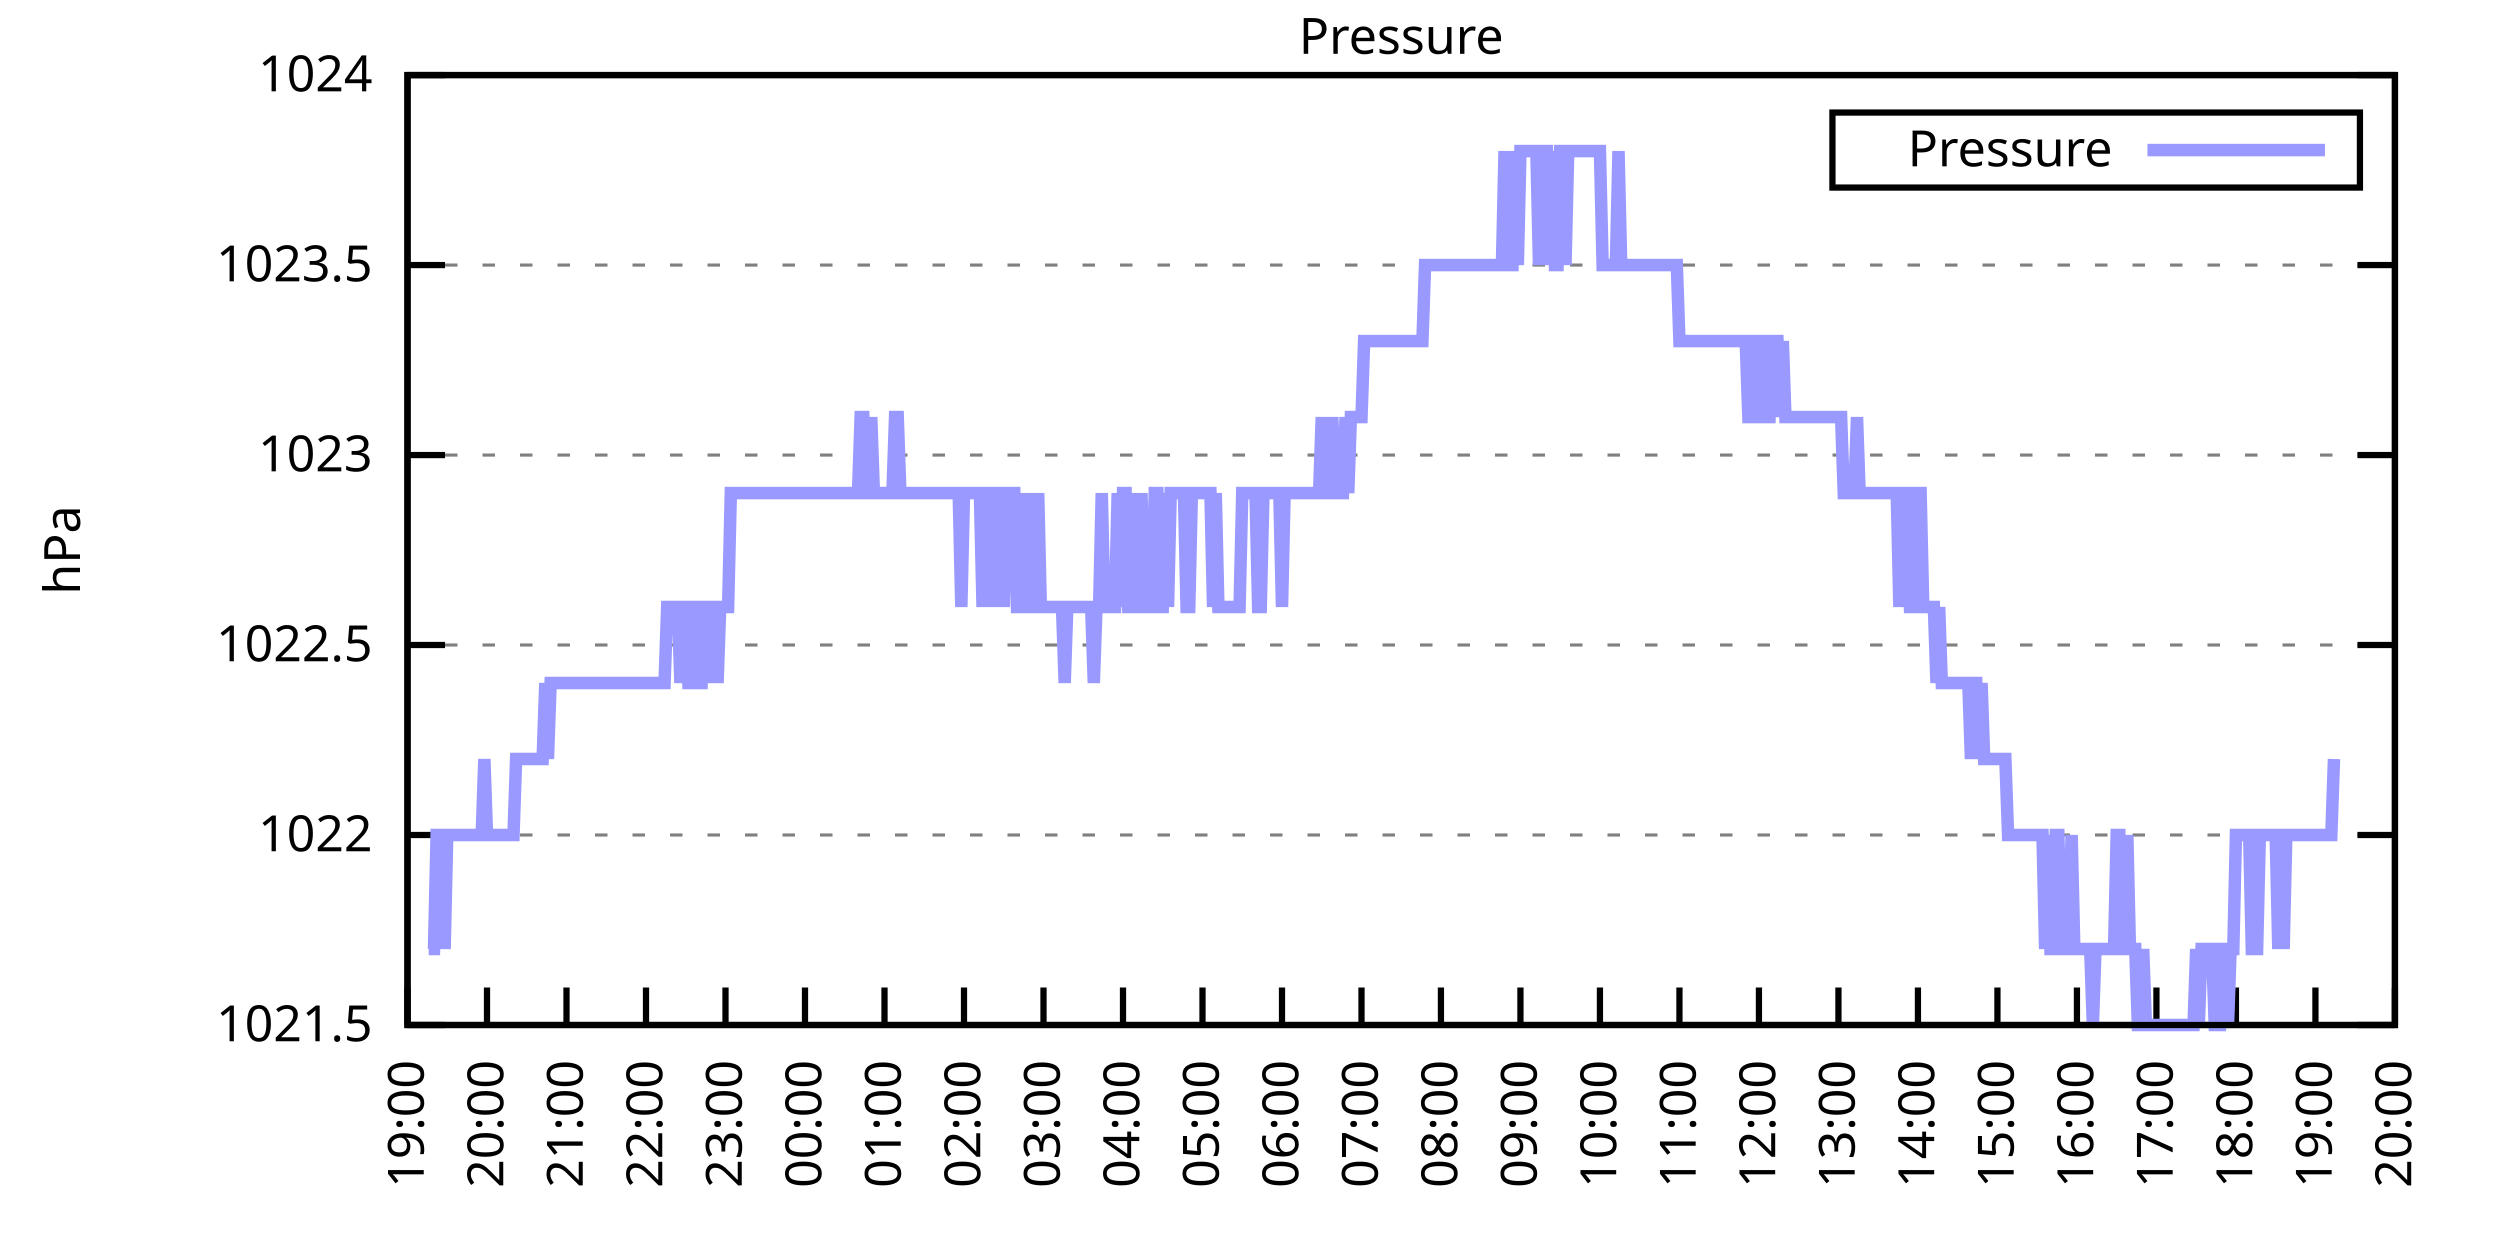
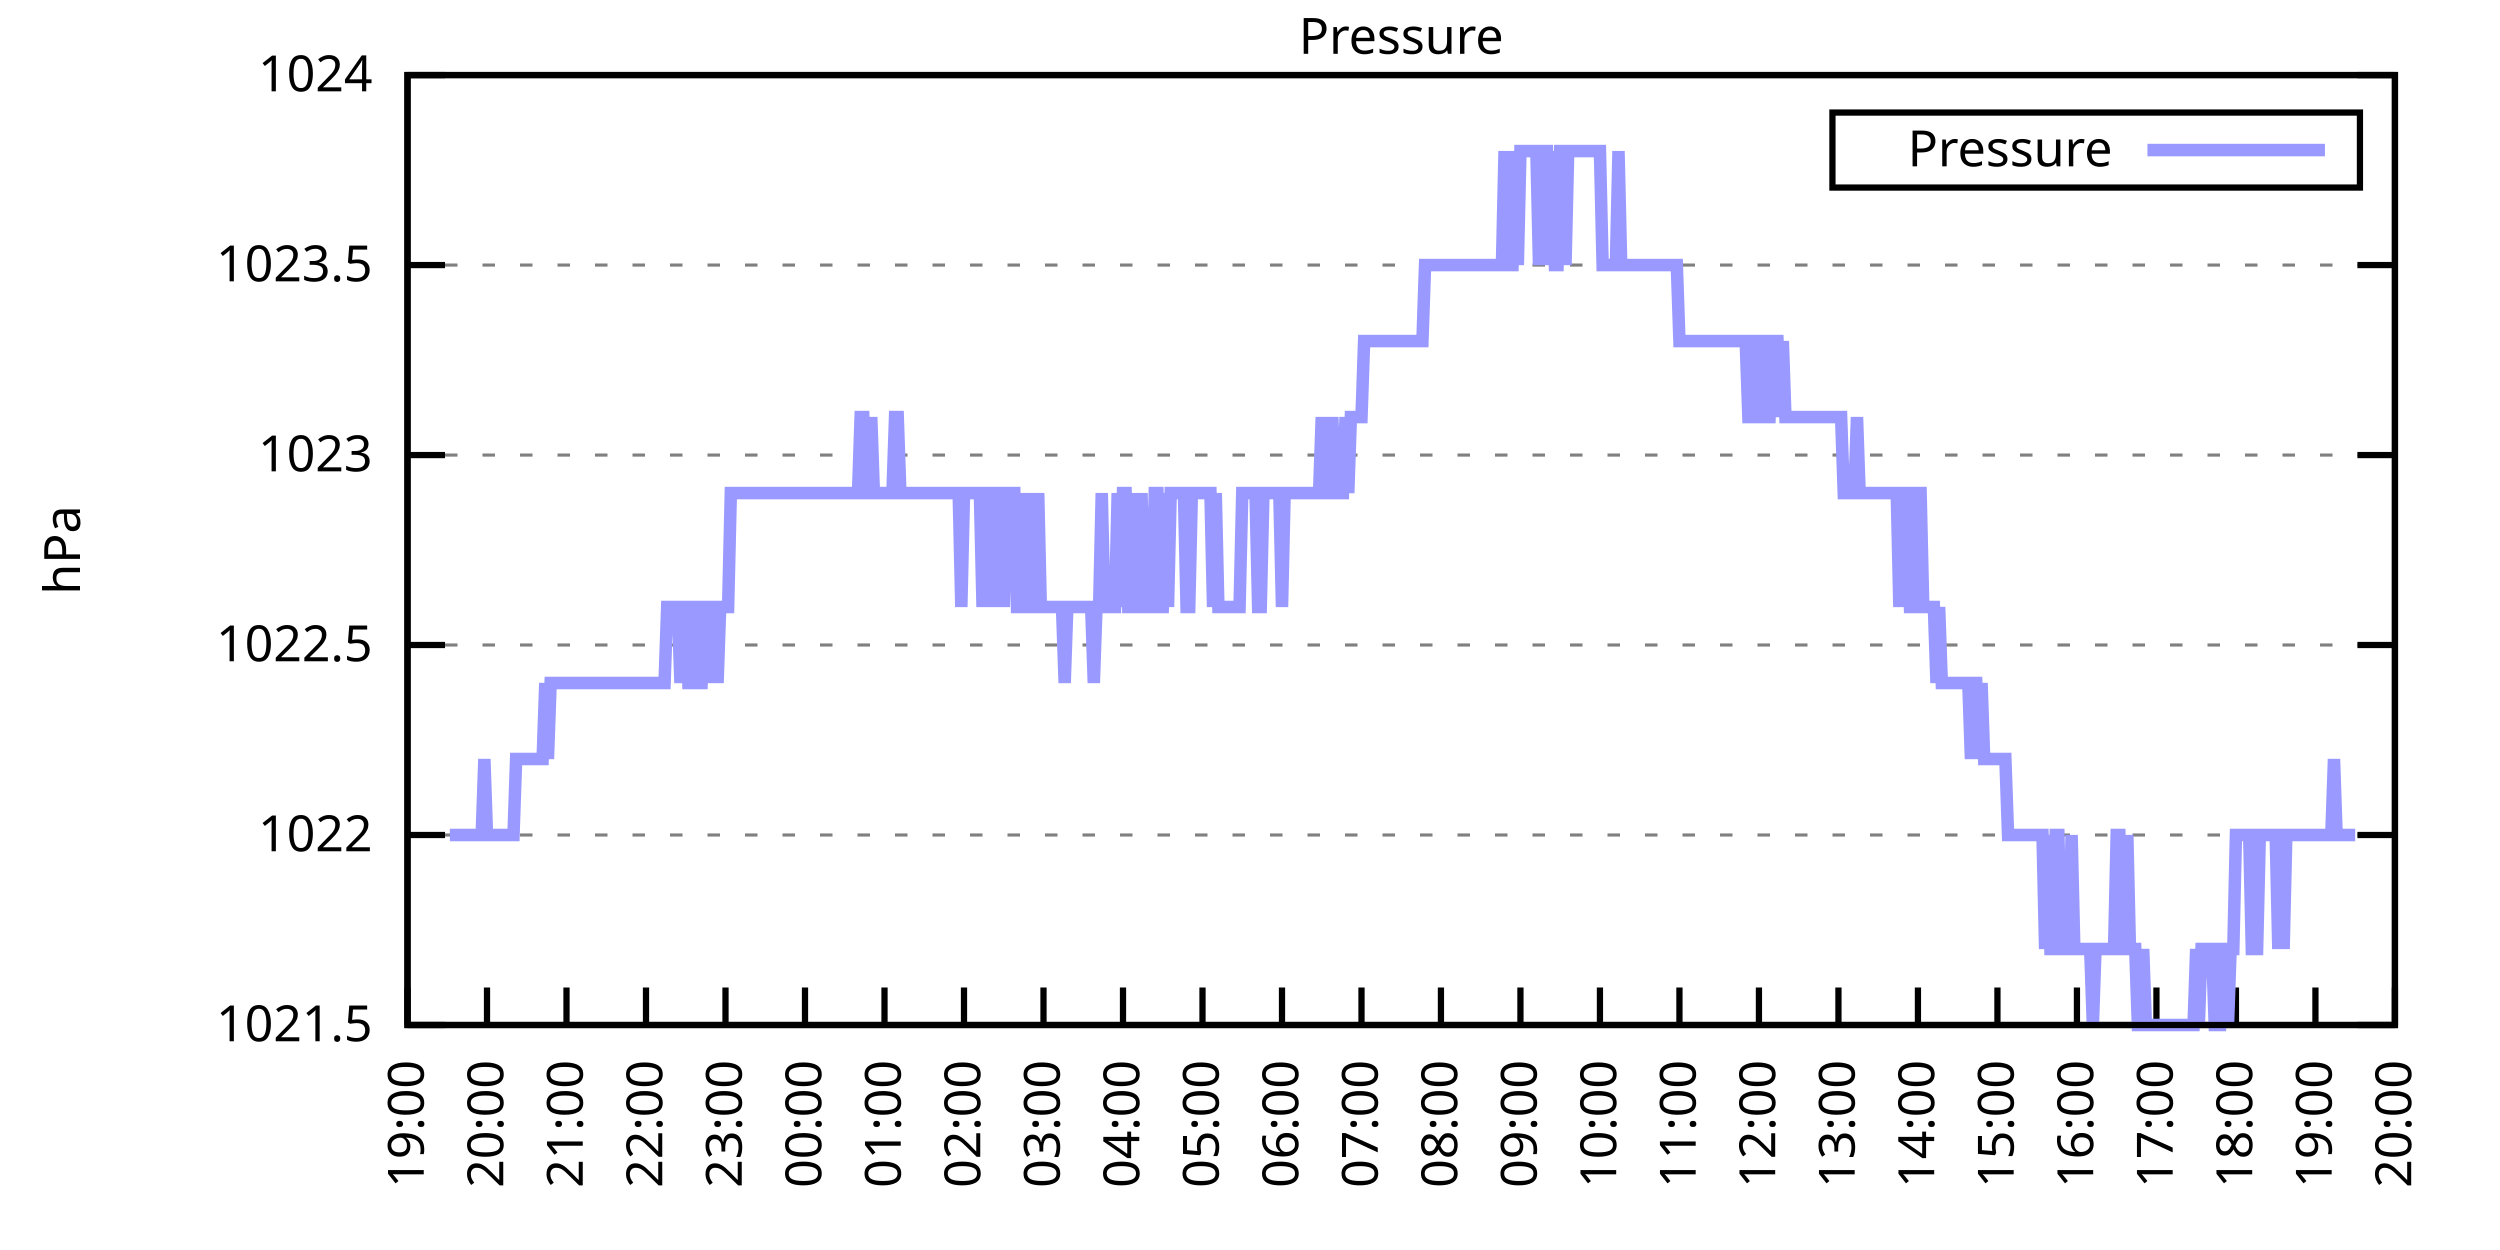
<svg xmlns="http://www.w3.org/2000/svg" xmlns:xlink="http://www.w3.org/1999/xlink" width="400" height="200" viewBox="0 0 400 200">
  <g id="gnuplot_canvas">
    <rect x="0" y="0" width="400" height="200" fill="none" />
    <defs>
      <circle id="gpDot" r="0.5" stroke-width="0.5" stroke="currentColor" />
      <path id="gpPt0" stroke-width="0.333" stroke="currentColor" d="M-1,0 h2 M0,-1 v2" />
      <path id="gpPt1" stroke-width="0.333" stroke="currentColor" d="M-1,-1 L1,1 M1,-1 L-1,1" />
      <path id="gpPt2" stroke-width="0.333" stroke="currentColor" d="M-1,0 L1,0 M0,-1 L0,1 M-1,-1 L1,1 M-1,1 L1,-1" />
      <rect id="gpPt3" stroke-width="0.333" stroke="currentColor" x="-1" y="-1" width="2" height="2" />
      <rect id="gpPt4" stroke-width="0.333" stroke="currentColor" fill="currentColor" x="-1" y="-1" width="2" height="2" />
      <circle id="gpPt5" stroke-width="0.333" stroke="currentColor" cx="0" cy="0" r="1" />
      <use xlink:href="#gpPt5" id="gpPt6" fill="currentColor" stroke="none" />
      <path id="gpPt7" stroke-width="0.333" stroke="currentColor" d="M0,-1.33 L-1.33,0.67 L1.33,0.67 z" />
      <use xlink:href="#gpPt7" id="gpPt8" fill="currentColor" stroke="none" />
      <use xlink:href="#gpPt7" id="gpPt9" stroke="currentColor" transform="rotate(180)" />
      <use xlink:href="#gpPt9" id="gpPt10" fill="currentColor" stroke="none" />
      <use xlink:href="#gpPt3" id="gpPt11" stroke="currentColor" transform="rotate(45)" />
      <use xlink:href="#gpPt11" id="gpPt12" fill="currentColor" stroke="none" />
      <path id="gpPt13" stroke-width="0.333" stroke="currentColor" d="M0,1.330 L1.265,0.411 L0.782,-1.067 L-0.782,-1.076 L-1.265,0.411 z" />
      <use xlink:href="#gpPt13" id="gpPt14" fill="currentColor" stroke="none" />
      <filter id="textbox" filterUnits="objectBoundingBox" x="0" y="0" height="1" width="1">
        <feFlood flood-color="white" flood-opacity="1" result="bgnd" />
        <feComposite in="SourceGraphic" in2="bgnd" operator="atop" />
      </filter>
      <filter id="greybox" filterUnits="objectBoundingBox" x="0" y="0" height="1" width="1">
        <feFlood flood-color="lightgrey" flood-opacity="1" result="grey" />
        <feComposite in="SourceGraphic" in2="grey" operator="atop" />
      </filter>
    </defs>
    <g fill="none" color="white" stroke="currentColor" stroke-width="1.00" stroke-linecap="butt" stroke-linejoin="miter">
</g>
    <g fill="none" color="black" stroke="currentColor" stroke-width="1.00" stroke-linecap="butt" stroke-linejoin="miter">
      <g stroke="none" shape-rendering="crispEdges">
        <polygon fill="rgb(255, 255, 255)" points="65.20,164.00 383.18,164.00 383.18,12.02 65.20,12.02 " />
      </g>
    </g>
    <g fill="none" color="black" stroke="currentColor" stroke-width="1.00" stroke-linecap="butt" stroke-linejoin="miter">
</g>
    <g fill="none" color="black" stroke="black" stroke-width="0.50" stroke-linecap="butt" stroke-linejoin="miter">
</g>
    <g fill="none" color="gray" stroke="currentColor" stroke-width="0.50" stroke-linecap="butt" stroke-linejoin="miter">
      <path stroke="gray" stroke-dasharray="2,4" class="gridline" d="M65.20,164.00 L383.19,164.00  " />
    </g>
    <g fill="none" color="gray" stroke="gray" stroke-width="1.00" stroke-linecap="butt" stroke-linejoin="miter">
</g>
    <g fill="none" color="black" stroke="currentColor" stroke-width="1.00" stroke-linecap="butt" stroke-linejoin="miter">
      <path stroke="black" d="M65.20,164.00 L71.20,164.00 M383.19,164.00 L377.19,164.00  " />
      <g transform="translate(59.60,166.60)" stroke="none" fill="black" font-family="Sans" font-size="8.00" text-anchor="end">
        <text>
          <tspan font-family="Sans"> 1021.5</tspan>
        </text>
      </g>
    </g>
    <g fill="none" color="black" stroke="currentColor" stroke-width="1.00" stroke-linecap="butt" stroke-linejoin="miter">
</g>
    <g fill="none" color="black" stroke="black" stroke-width="0.50" stroke-linecap="butt" stroke-linejoin="miter">
</g>
    <g fill="none" color="gray" stroke="currentColor" stroke-width="0.50" stroke-linecap="butt" stroke-linejoin="miter">
      <path stroke="gray" stroke-dasharray="2,4" class="gridline" d="M65.20,133.60 L383.19,133.60  " />
    </g>
    <g fill="none" color="gray" stroke="gray" stroke-width="1.00" stroke-linecap="butt" stroke-linejoin="miter">
</g>
    <g fill="none" color="black" stroke="currentColor" stroke-width="1.00" stroke-linecap="butt" stroke-linejoin="miter">
      <path stroke="black" d="M65.20,133.60 L71.20,133.60 M383.19,133.60 L377.19,133.60  " />
      <g transform="translate(59.60,136.20)" stroke="none" fill="black" font-family="Sans" font-size="8.00" text-anchor="end">
        <text>
          <tspan font-family="Sans"> 1022</tspan>
        </text>
      </g>
    </g>
    <g fill="none" color="black" stroke="currentColor" stroke-width="1.00" stroke-linecap="butt" stroke-linejoin="miter">
</g>
    <g fill="none" color="black" stroke="black" stroke-width="0.50" stroke-linecap="butt" stroke-linejoin="miter">
</g>
    <g fill="none" color="gray" stroke="currentColor" stroke-width="0.50" stroke-linecap="butt" stroke-linejoin="miter">
      <path stroke="gray" stroke-dasharray="2,4" class="gridline" d="M65.20,103.20 L383.19,103.20  " />
    </g>
    <g fill="none" color="gray" stroke="gray" stroke-width="1.00" stroke-linecap="butt" stroke-linejoin="miter">
</g>
    <g fill="none" color="black" stroke="currentColor" stroke-width="1.00" stroke-linecap="butt" stroke-linejoin="miter">
      <path stroke="black" d="M65.20,103.20 L71.20,103.20 M383.19,103.20 L377.19,103.20  " />
      <g transform="translate(59.60,105.80)" stroke="none" fill="black" font-family="Sans" font-size="8.00" text-anchor="end">
        <text>
          <tspan font-family="Sans"> 1022.5</tspan>
        </text>
      </g>
    </g>
    <g fill="none" color="black" stroke="currentColor" stroke-width="1.00" stroke-linecap="butt" stroke-linejoin="miter">
</g>
    <g fill="none" color="black" stroke="black" stroke-width="0.50" stroke-linecap="butt" stroke-linejoin="miter">
</g>
    <g fill="none" color="gray" stroke="currentColor" stroke-width="0.50" stroke-linecap="butt" stroke-linejoin="miter">
      <path stroke="gray" stroke-dasharray="2,4" class="gridline" d="M65.20,72.81 L383.19,72.81  " />
    </g>
    <g fill="none" color="gray" stroke="gray" stroke-width="1.00" stroke-linecap="butt" stroke-linejoin="miter">
</g>
    <g fill="none" color="black" stroke="currentColor" stroke-width="1.00" stroke-linecap="butt" stroke-linejoin="miter">
      <path stroke="black" d="M65.20,72.81 L71.20,72.81 M383.19,72.81 L377.19,72.81  " />
      <g transform="translate(59.60,75.41)" stroke="none" fill="black" font-family="Sans" font-size="8.00" text-anchor="end">
        <text>
          <tspan font-family="Sans"> 1023</tspan>
        </text>
      </g>
    </g>
    <g fill="none" color="black" stroke="currentColor" stroke-width="1.00" stroke-linecap="butt" stroke-linejoin="miter">
</g>
    <g fill="none" color="black" stroke="black" stroke-width="0.50" stroke-linecap="butt" stroke-linejoin="miter">
</g>
    <g fill="none" color="gray" stroke="currentColor" stroke-width="0.50" stroke-linecap="butt" stroke-linejoin="miter">
      <path stroke="gray" stroke-dasharray="2,4" class="gridline" d="M65.20,42.41 L383.19,42.41  " />
    </g>
    <g fill="none" color="gray" stroke="gray" stroke-width="1.00" stroke-linecap="butt" stroke-linejoin="miter">
</g>
    <g fill="none" color="black" stroke="currentColor" stroke-width="1.00" stroke-linecap="butt" stroke-linejoin="miter">
      <path stroke="black" d="M65.20,42.41 L71.20,42.41 M383.19,42.41 L377.19,42.41  " />
      <g transform="translate(59.60,45.01)" stroke="none" fill="black" font-family="Sans" font-size="8.00" text-anchor="end">
        <text>
          <tspan font-family="Sans"> 1023.5</tspan>
        </text>
      </g>
    </g>
    <g fill="none" color="black" stroke="currentColor" stroke-width="1.00" stroke-linecap="butt" stroke-linejoin="miter">
</g>
    <g fill="none" color="black" stroke="black" stroke-width="0.50" stroke-linecap="butt" stroke-linejoin="miter">
</g>
    <g fill="none" color="gray" stroke="currentColor" stroke-width="0.50" stroke-linecap="butt" stroke-linejoin="miter">
      <path stroke="gray" stroke-dasharray="2,4" class="gridline" d="M65.20,12.01 L383.19,12.01  " />
    </g>
    <g fill="none" color="gray" stroke="gray" stroke-width="1.00" stroke-linecap="butt" stroke-linejoin="miter">
</g>
    <g fill="none" color="black" stroke="currentColor" stroke-width="1.00" stroke-linecap="butt" stroke-linejoin="miter">
      <path stroke="black" d="M65.20,12.01 L71.20,12.01 M383.19,12.01 L377.19,12.01  " />
      <g transform="translate(59.60,14.61)" stroke="none" fill="black" font-family="Sans" font-size="8.00" text-anchor="end">
        <text>
          <tspan font-family="Sans"> 1024</tspan>
        </text>
      </g>
    </g>
    <g fill="none" color="black" stroke="currentColor" stroke-width="1.00" stroke-linecap="butt" stroke-linejoin="miter">
      <path stroke="black" d="M65.20,164.00 L65.20,158.00  " />
      <g transform="translate(67.80,169.60) rotate(270.00)" stroke="none" fill="black" font-family="Sans" font-size="8.00" text-anchor="end">
        <text>
          <tspan font-family="Sans">19:00</tspan>
        </text>
      </g>
    </g>
    <g fill="none" color="black" stroke="currentColor" stroke-width="1.00" stroke-linecap="butt" stroke-linejoin="miter">
      <path stroke="black" d="M77.92,164.00 L77.92,158.00  " />
      <g transform="translate(80.52,169.60) rotate(270.00)" stroke="none" fill="black" font-family="Sans" font-size="8.00" text-anchor="end">
        <text>
          <tspan font-family="Sans">20:00</tspan>
        </text>
      </g>
    </g>
    <g fill="none" color="black" stroke="currentColor" stroke-width="1.00" stroke-linecap="butt" stroke-linejoin="miter">
      <path stroke="black" d="M90.64,164.00 L90.64,158.00  " />
      <g transform="translate(93.24,169.60) rotate(270.00)" stroke="none" fill="black" font-family="Sans" font-size="8.00" text-anchor="end">
        <text>
          <tspan font-family="Sans">21:00</tspan>
        </text>
      </g>
    </g>
    <g fill="none" color="black" stroke="currentColor" stroke-width="1.00" stroke-linecap="butt" stroke-linejoin="miter">
      <path stroke="black" d="M103.36,164.00 L103.36,158.00  " />
      <g transform="translate(105.96,169.60) rotate(270.00)" stroke="none" fill="black" font-family="Sans" font-size="8.00" text-anchor="end">
        <text>
          <tspan font-family="Sans">22:00</tspan>
        </text>
      </g>
    </g>
    <g fill="none" color="black" stroke="currentColor" stroke-width="1.00" stroke-linecap="butt" stroke-linejoin="miter">
      <path stroke="black" d="M116.08,164.00 L116.08,158.00  " />
      <g transform="translate(118.68,169.60) rotate(270.00)" stroke="none" fill="black" font-family="Sans" font-size="8.00" text-anchor="end">
        <text>
          <tspan font-family="Sans">23:00</tspan>
        </text>
      </g>
    </g>
    <g fill="none" color="black" stroke="currentColor" stroke-width="1.00" stroke-linecap="butt" stroke-linejoin="miter">
      <path stroke="black" d="M128.80,164.00 L128.80,158.00  " />
      <g transform="translate(131.40,169.60) rotate(270.00)" stroke="none" fill="black" font-family="Sans" font-size="8.00" text-anchor="end">
        <text>
          <tspan font-family="Sans">00:00</tspan>
        </text>
      </g>
    </g>
    <g fill="none" color="black" stroke="currentColor" stroke-width="1.00" stroke-linecap="butt" stroke-linejoin="miter">
      <path stroke="black" d="M141.52,164.00 L141.52,158.00  " />
      <g transform="translate(144.12,169.60) rotate(270.00)" stroke="none" fill="black" font-family="Sans" font-size="8.00" text-anchor="end">
        <text>
          <tspan font-family="Sans">01:00</tspan>
        </text>
      </g>
    </g>
    <g fill="none" color="black" stroke="currentColor" stroke-width="1.00" stroke-linecap="butt" stroke-linejoin="miter">
      <path stroke="black" d="M154.24,164.00 L154.24,158.00  " />
      <g transform="translate(156.84,169.60) rotate(270.00)" stroke="none" fill="black" font-family="Sans" font-size="8.00" text-anchor="end">
        <text>
          <tspan font-family="Sans">02:00</tspan>
        </text>
      </g>
    </g>
    <g fill="none" color="black" stroke="currentColor" stroke-width="1.00" stroke-linecap="butt" stroke-linejoin="miter">
      <path stroke="black" d="M166.96,164.00 L166.96,158.00  " />
      <g transform="translate(169.56,169.60) rotate(270.00)" stroke="none" fill="black" font-family="Sans" font-size="8.00" text-anchor="end">
        <text>
          <tspan font-family="Sans">03:00</tspan>
        </text>
      </g>
    </g>
    <g fill="none" color="black" stroke="currentColor" stroke-width="1.00" stroke-linecap="butt" stroke-linejoin="miter">
      <path stroke="black" d="M179.68,164.00 L179.68,158.00  " />
      <g transform="translate(182.28,169.60) rotate(270.00)" stroke="none" fill="black" font-family="Sans" font-size="8.00" text-anchor="end">
        <text>
          <tspan font-family="Sans">04:00</tspan>
        </text>
      </g>
    </g>
    <g fill="none" color="black" stroke="currentColor" stroke-width="1.00" stroke-linecap="butt" stroke-linejoin="miter">
      <path stroke="black" d="M192.40,164.00 L192.40,158.00  " />
      <g transform="translate(195.00,169.60) rotate(270.00)" stroke="none" fill="black" font-family="Sans" font-size="8.00" text-anchor="end">
        <text>
          <tspan font-family="Sans">05:00</tspan>
        </text>
      </g>
    </g>
    <g fill="none" color="black" stroke="currentColor" stroke-width="1.00" stroke-linecap="butt" stroke-linejoin="miter">
      <path stroke="black" d="M205.12,164.00 L205.12,158.00  " />
      <g transform="translate(207.72,169.60) rotate(270.00)" stroke="none" fill="black" font-family="Sans" font-size="8.00" text-anchor="end">
        <text>
          <tspan font-family="Sans">06:00</tspan>
        </text>
      </g>
    </g>
    <g fill="none" color="black" stroke="currentColor" stroke-width="1.00" stroke-linecap="butt" stroke-linejoin="miter">
      <path stroke="black" d="M217.84,164.00 L217.84,158.00  " />
      <g transform="translate(220.44,169.60) rotate(270.00)" stroke="none" fill="black" font-family="Sans" font-size="8.00" text-anchor="end">
        <text>
          <tspan font-family="Sans">07:00</tspan>
        </text>
      </g>
    </g>
    <g fill="none" color="black" stroke="currentColor" stroke-width="1.00" stroke-linecap="butt" stroke-linejoin="miter">
      <path stroke="black" d="M230.55,164.00 L230.55,158.00  " />
      <g transform="translate(233.15,169.60) rotate(270.00)" stroke="none" fill="black" font-family="Sans" font-size="8.00" text-anchor="end">
        <text>
          <tspan font-family="Sans">08:00</tspan>
        </text>
      </g>
    </g>
    <g fill="none" color="black" stroke="currentColor" stroke-width="1.00" stroke-linecap="butt" stroke-linejoin="miter">
      <path stroke="black" d="M243.27,164.00 L243.27,158.00  " />
      <g transform="translate(245.87,169.60) rotate(270.00)" stroke="none" fill="black" font-family="Sans" font-size="8.00" text-anchor="end">
        <text>
          <tspan font-family="Sans">09:00</tspan>
        </text>
      </g>
    </g>
    <g fill="none" color="black" stroke="currentColor" stroke-width="1.00" stroke-linecap="butt" stroke-linejoin="miter">
      <path stroke="black" d="M255.99,164.00 L255.99,158.00  " />
      <g transform="translate(258.59,169.60) rotate(270.00)" stroke="none" fill="black" font-family="Sans" font-size="8.00" text-anchor="end">
        <text>
          <tspan font-family="Sans">10:00</tspan>
        </text>
      </g>
    </g>
    <g fill="none" color="black" stroke="currentColor" stroke-width="1.00" stroke-linecap="butt" stroke-linejoin="miter">
      <path stroke="black" d="M268.71,164.00 L268.71,158.00  " />
      <g transform="translate(271.31,169.60) rotate(270.00)" stroke="none" fill="black" font-family="Sans" font-size="8.00" text-anchor="end">
        <text>
          <tspan font-family="Sans">11:00</tspan>
        </text>
      </g>
    </g>
    <g fill="none" color="black" stroke="currentColor" stroke-width="1.00" stroke-linecap="butt" stroke-linejoin="miter">
      <path stroke="black" d="M281.43,164.00 L281.43,158.00  " />
      <g transform="translate(284.03,169.60) rotate(270.00)" stroke="none" fill="black" font-family="Sans" font-size="8.00" text-anchor="end">
        <text>
          <tspan font-family="Sans">12:00</tspan>
        </text>
      </g>
    </g>
    <g fill="none" color="black" stroke="currentColor" stroke-width="1.00" stroke-linecap="butt" stroke-linejoin="miter">
      <path stroke="black" d="M294.15,164.00 L294.15,158.00  " />
      <g transform="translate(296.75,169.60) rotate(270.00)" stroke="none" fill="black" font-family="Sans" font-size="8.00" text-anchor="end">
        <text>
          <tspan font-family="Sans">13:00</tspan>
        </text>
      </g>
    </g>
    <g fill="none" color="black" stroke="currentColor" stroke-width="1.00" stroke-linecap="butt" stroke-linejoin="miter">
      <path stroke="black" d="M306.87,164.00 L306.87,158.00  " />
      <g transform="translate(309.47,169.60) rotate(270.00)" stroke="none" fill="black" font-family="Sans" font-size="8.00" text-anchor="end">
        <text>
          <tspan font-family="Sans">14:00</tspan>
        </text>
      </g>
    </g>
    <g fill="none" color="black" stroke="currentColor" stroke-width="1.00" stroke-linecap="butt" stroke-linejoin="miter">
      <path stroke="black" d="M319.59,164.00 L319.59,158.00  " />
      <g transform="translate(322.19,169.60) rotate(270.00)" stroke="none" fill="black" font-family="Sans" font-size="8.00" text-anchor="end">
        <text>
          <tspan font-family="Sans">15:00</tspan>
        </text>
      </g>
    </g>
    <g fill="none" color="black" stroke="currentColor" stroke-width="1.00" stroke-linecap="butt" stroke-linejoin="miter">
      <path stroke="black" d="M332.31,164.00 L332.31,158.00  " />
      <g transform="translate(334.91,169.60) rotate(270.00)" stroke="none" fill="black" font-family="Sans" font-size="8.00" text-anchor="end">
        <text>
          <tspan font-family="Sans">16:00</tspan>
        </text>
      </g>
    </g>
    <g fill="none" color="black" stroke="currentColor" stroke-width="1.00" stroke-linecap="butt" stroke-linejoin="miter">
      <path stroke="black" d="M345.03,164.00 L345.03,158.00  " />
      <g transform="translate(347.63,169.60) rotate(270.00)" stroke="none" fill="black" font-family="Sans" font-size="8.00" text-anchor="end">
        <text>
          <tspan font-family="Sans">17:00</tspan>
        </text>
      </g>
    </g>
    <g fill="none" color="black" stroke="currentColor" stroke-width="1.00" stroke-linecap="butt" stroke-linejoin="miter">
      <path stroke="black" d="M357.75,164.00 L357.75,158.00  " />
      <g transform="translate(360.35,169.60) rotate(270.00)" stroke="none" fill="black" font-family="Sans" font-size="8.00" text-anchor="end">
        <text>
          <tspan font-family="Sans">18:00</tspan>
        </text>
      </g>
    </g>
    <g fill="none" color="black" stroke="currentColor" stroke-width="1.00" stroke-linecap="butt" stroke-linejoin="miter">
      <path stroke="black" d="M370.47,164.00 L370.47,158.00  " />
      <g transform="translate(373.07,169.60) rotate(270.00)" stroke="none" fill="black" font-family="Sans" font-size="8.00" text-anchor="end">
        <text>
          <tspan font-family="Sans">19:00</tspan>
        </text>
      </g>
    </g>
    <g fill="none" color="black" stroke="currentColor" stroke-width="1.00" stroke-linecap="butt" stroke-linejoin="miter">
      <path stroke="black" d="M383.19,164.00 L383.19,158.00  " />
      <g transform="translate(385.79,169.60) rotate(270.00)" stroke="none" fill="black" font-family="Sans" font-size="8.00" text-anchor="end">
        <text>
          <tspan font-family="Sans">20:00</tspan>
        </text>
      </g>
    </g>
    <g fill="none" color="black" stroke="currentColor" stroke-width="1.00" stroke-linecap="butt" stroke-linejoin="miter">
</g>
    <g fill="none" color="black" stroke="currentColor" stroke-width="1.00" stroke-linecap="butt" stroke-linejoin="miter">
      <path stroke="black" d="M65.20,12.01 L65.20,164.00 L383.19,164.00 L383.19,12.01 L65.20,12.01 Z  " />
    </g>
    <g fill="none" color="black" stroke="currentColor" stroke-width="1.00" stroke-linecap="butt" stroke-linejoin="miter">
</g>
    <g fill="none" color="black" stroke="currentColor" stroke-width="1.00" stroke-linecap="butt" stroke-linejoin="miter">
      <path stroke="black" d="M293.19,30.01 L293.19,18.01 L377.59,18.01 L377.59,30.01 L293.19,30.01 Z  " />
    </g>
    <g id="Pressure_plot_1">
      <g fill="none" color="white" stroke="black" stroke-width="2.00" stroke-linecap="butt" stroke-linejoin="miter">
</g>
      <g fill="none" color="black" stroke="currentColor" stroke-width="2.00" stroke-linecap="butt" stroke-linejoin="miter">
        <g transform="translate(337.99,26.61)" stroke="none" fill="black" font-family="Sans" font-size="8.00" text-anchor="end">
          <text>
            <tspan font-family="Sans">Pressure</tspan>
          </text>
        </g>
      </g>
      <g fill="none" color="black" stroke="currentColor" stroke-width="2.00" stroke-linecap="butt" stroke-linejoin="miter">
-         <path stroke="rgb(153, 153, 255)" d="M343.59,24.01 L371.99,24.01 M68.59,151.84 L69.02,151.84 L69.44,151.84 L69.86,133.60 L70.29,133.60 L70.71,133.60   L71.14,151.84 L71.56,133.60 L71.98,133.60 L72.41,133.60 L72.83,133.60 L73.26,133.60 L73.68,133.60 L74.10,133.60   L74.53,133.60 L74.95,133.60 L75.38,133.60 L75.80,133.60 L76.22,133.60 L76.65,133.60 L77.07,133.60 L77.50,121.44   L77.92,133.60 L78.34,133.60 L78.77,133.60 L79.19,133.60 L79.62,133.60 L80.04,133.60 L80.46,133.60 L80.89,133.60   L81.31,133.60 L81.74,133.60 L82.16,133.60 L82.58,121.44 L83.01,121.44 L83.43,121.44 L83.86,121.44 L84.28,121.44   L84.70,121.44 L85.13,121.44 L85.55,121.44 L85.98,121.44 L86.40,121.44 L86.82,121.44 L87.25,109.28 L87.67,121.44   L88.10,109.28 L88.52,109.28 L88.94,109.28 L89.37,109.28 L89.79,109.28 L90.22,109.28 L90.64,109.28 L91.06,109.28   L91.49,109.28 L91.91,109.28 L92.34,109.28 L92.76,109.28 L93.18,109.28 L93.61,109.28 L94.03,109.28 L94.46,109.28   L94.88,109.28 L95.30,109.28 L95.73,109.28 L96.15,109.28 L96.58,109.28 L97.00,109.28 L97.42,109.28 L97.85,109.28   L98.27,109.28 L98.69,109.28 L99.12,109.28 L99.54,109.28 L99.97,109.28 L100.39,109.28 L100.81,109.28 L101.24,109.28   L101.66,109.28 L102.09,109.28 L102.51,109.28 L102.93,109.28 L103.36,109.28 L103.78,109.28 L104.21,109.28 L104.63,109.28   L105.05,109.28 L105.48,109.28 L105.90,109.28 L106.33,109.28 L106.75,97.12 L107.17,97.12 L107.60,97.12 L108.02,97.12   L108.45,97.12 L108.87,109.28 L109.29,97.12 L109.72,97.12 L110.14,109.28 L110.57,109.28 L110.99,97.12 L111.41,97.12   L111.84,109.28 L112.26,109.28 L112.69,97.12 L113.11,97.12 L113.53,97.12 L113.96,109.28 L114.38,97.12 L114.81,109.28   L115.23,97.12 L115.65,97.12 L116.08,97.12 L116.50,97.12 L116.93,78.89 L117.35,78.89 L117.77,78.89 L118.20,78.89   L118.62,78.89 L119.05,78.89 L119.47,78.89 L119.89,78.89 L120.32,78.89 L120.74,78.89 L121.17,78.89 L121.59,78.89   L122.01,78.89 L122.44,78.89 L122.86,78.89 L123.29,78.89 L123.71,78.89 L124.13,78.89 L124.56,78.89 L124.98,78.89   L125.41,78.89 L125.83,78.89 L126.25,78.89 L126.68,78.89 L127.10,78.89 L127.53,78.89 L127.95,78.89 L128.37,78.89   L128.80,78.89 L129.22,78.89 L129.65,78.89 L130.07,78.89 L130.49,78.89 L130.92,78.89 L131.34,78.89 L131.77,78.89   L132.19,78.89 L132.61,78.89 L133.04,78.89 L133.46,78.89 L133.89,78.89 L134.31,78.89 L134.73,78.89 L135.16,78.89   L135.58,78.89 L136.01,78.89 L136.43,78.89 L136.85,78.89 L137.28,78.89 L137.70,66.73 L138.13,66.73 L138.55,78.89   L138.97,78.89 L139.40,66.73 L139.82,78.89 L140.25,78.89 L140.67,78.89 L141.09,78.89 L141.52,78.89 L141.94,78.89   L142.37,78.89 L142.79,78.89 L143.21,66.73 L143.64,66.73 L144.06,78.89 L144.49,78.89 L144.91,78.89 L145.33,78.89   L145.76,78.89 L146.18,78.89 L146.61,78.89 L147.03,78.89 L147.45,78.89 L147.88,78.89 L148.30,78.89 L148.73,78.89   L149.15,78.89 L149.57,78.89 L150.00,78.89 L150.42,78.89 L150.85,78.89 L151.27,78.89 L151.69,78.89 L152.12,78.89   L152.54,78.89 L152.97,78.89 L153.39,78.89 L153.81,97.12 L154.24,78.89 L154.66,78.89 L155.09,78.89 L155.51,78.89   L155.93,78.89 L156.36,78.89 L156.78,78.89 L157.21,97.12 L157.63,78.89 L158.05,78.89 L158.48,78.89 L158.90,97.12   L159.33,78.89 L159.75,78.89 L160.17,78.89 L160.60,97.12 L161.02,78.89 L161.44,78.89 L161.87,78.89 L162.29,78.89   L162.72,97.12 L163.14,97.12 L163.56,78.89 L163.99,97.12 L164.41,97.12 L164.84,97.12 L165.26,78.89 L165.68,97.12   L166.11,78.89 L166.53,97.12 L166.96,97.12 L167.38,97.12 L167.80,97.12 L168.23,97.12 L168.65,97.12 L169.08,97.12   L169.50,97.12 L169.92,97.12 L170.35,109.28 L170.77,97.12 L171.20,97.12 L171.62,97.12 L172.04,97.12 L172.47,97.12   L172.89,97.12 L173.32,97.12 L173.74,97.12 L174.16,97.12 L174.59,97.12 L175.01,109.28 L175.44,97.12 L175.86,97.12   L176.28,78.89 L176.71,97.12 L177.13,97.12 L177.56,97.12 L177.98,97.12 L178.40,97.12 L178.83,78.89 L179.25,97.12   L179.68,78.89 L180.10,78.89 L180.52,97.12 L180.95,97.12 L181.37,78.89 L181.80,97.12 L182.22,97.12 L182.64,78.89   L183.07,97.12 L183.49,97.12 L183.92,97.12 L184.34,97.12 L184.76,78.89 L185.19,78.89 L185.61,97.12 L186.04,97.12   L186.46,78.89 L186.88,97.12 L187.31,78.89 L187.73,78.89 L188.16,78.89 L188.58,78.89 L189.00,78.89 L189.43,78.89   L189.85,97.12 L190.28,97.12 L190.70,78.89 L191.12,78.89 L191.55,78.89 L191.97,78.89 L192.40,78.89 L192.82,78.89   L193.24,78.89 L193.67,78.89 L194.09,97.12 L194.52,78.89 L194.94,97.12 L195.36,97.12 L195.79,97.12 L196.21,97.12   L196.64,97.12 L197.06,97.12 L197.48,97.12 L197.91,97.12 L198.33,97.12 L198.76,78.89 L199.18,78.89 L199.60,78.89   L200.03,78.89 L200.45,78.89 L200.88,78.89 L201.30,97.12 L201.72,97.12 L202.15,78.89 L202.57,78.89 L203.00,78.89   L203.42,78.89 L203.84,78.89 L204.27,78.89 L204.69,78.89 L205.12,97.12 L205.54,78.89 L205.96,78.89 L206.39,78.89   L206.81,78.89 L207.24,78.89 L207.66,78.89 L208.08,78.89 L208.51,78.89 L208.93,78.89 L209.36,78.89 L209.78,78.89   L210.20,78.89 L210.63,78.89 L211.05,78.89 L211.48,66.73 L211.90,78.89 L212.32,78.89 L212.75,78.89 L213.17,66.73   L213.60,78.89 L214.02,78.89 L214.44,78.89 L214.87,78.89 L215.29,66.73 L215.72,78.89 L216.14,66.73 L216.56,66.73   L216.99,66.73 L217.41,66.73 L217.84,66.73 L218.26,54.57 L218.68,54.57 L219.11,54.57 L219.53,54.57 L219.96,54.57   L220.38,54.57 L220.80,54.57 L221.23,54.57 L221.65,54.57 L222.08,54.57 L222.50,54.57 L222.92,54.57 L223.35,54.57   L223.77,54.57 L224.20,54.57 L224.62,54.57 L225.04,54.57 L225.47,54.57 L225.89,54.57 L226.31,54.57 L226.74,54.57   L227.16,54.57 L227.59,54.57 L228.01,42.41 L228.43,42.41 L228.86,42.41 L229.28,42.41 L229.71,42.41 L230.13,42.41   L230.55,42.41 L230.98,42.41 L231.40,42.41 L231.83,42.41 L232.25,42.41 L232.67,42.41 L233.10,42.41 L233.52,42.41   L233.95,42.41 L234.37,42.41 L234.79,42.41 L235.22,42.41 L235.64,42.41 L236.07,42.41 L236.49,42.41 L236.91,42.41   L237.34,42.41 L237.76,42.41 L238.19,42.41 L238.61,42.41 L239.03,42.41 L239.46,42.41 L239.88,42.41 L240.31,42.41   L240.73,24.17 L241.15,42.41 L241.58,42.41 L242.00,42.41 L242.43,24.17 L242.85,42.41 L243.27,24.17 L243.70,24.17   L244.12,24.17 L244.55,24.17 L244.97,24.17 L245.39,24.17 L245.82,24.17 L246.24,42.41 L246.67,24.17 L247.09,24.17   L247.51,24.17 L247.94,42.41 L248.36,24.17 L248.79,42.41 L249.21,42.41 L249.63,24.17 L250.06,24.17 L250.48,42.41   L250.91,24.17 L251.33,24.17 L251.75,24.17 L252.18,24.17 L252.60,24.17 L253.03,24.17 L253.45,24.17 L253.87,24.17   L254.30,24.17 L254.72,24.17 L255.15,24.17 L255.57,24.17 L255.99,24.17 L256.42,42.41 L256.84,42.41 L257.27,42.41   L257.69,42.41 L258.11,42.41 L258.54,42.41 L258.96,24.17 L259.39,42.41 L259.81,42.41 L260.23,42.41 L260.66,42.41   L261.08,42.41 L261.51,42.41 L261.93,42.41 L262.35,42.41 L262.78,42.41 L263.20,42.41 L263.63,42.41 L264.05,42.41   L264.47,42.41 L264.90,42.41 L265.32,42.41 L265.75,42.41 L266.17,42.41 L266.59,42.41 L267.02,42.41 L267.44,42.41   L267.87,42.41 L268.29,42.41 L268.71,54.57 L269.14,54.57 L269.56,54.57 L269.99,54.57 L270.41,54.57 L270.83,54.57   L271.26,54.57 L271.68,54.57 L272.11,54.57 L272.53,54.57 L272.95,54.57 L273.38,54.57 L273.80,54.57 L274.23,54.57   L274.65,54.57 L275.07,54.57 L275.50,54.57 L275.92,54.57 L276.35,54.57 L276.77,54.57 L277.19,54.57 L277.62,54.57   L278.04,54.57 L278.47,54.57 L278.89,54.57 L279.31,54.57 L279.74,66.73 L280.16,66.73 L280.59,66.73 L281.01,54.57   L281.43,54.57 L281.86,54.57 L282.28,66.73 L282.71,66.73 L283.13,66.73 L283.55,54.57 L283.98,54.57 L284.40,54.57   L284.83,66.73 L285.25,54.57 L285.67,66.73 L286.10,66.73 L286.52,66.73 L286.95,66.73 L287.37,66.73 L287.79,66.73   L288.22,66.73 L288.64,66.73 L289.06,66.73 L289.49,66.73 L289.91,66.73 L290.34,66.73 L290.76,66.73 L291.18,66.73   L291.61,66.73 L292.03,66.73 L292.46,66.73 L292.88,66.73 L293.30,66.73 L293.73,66.73 L294.15,66.73 L294.58,66.73   L295.00,78.89 L295.42,78.89 L295.85,78.89 L296.27,78.89 L296.70,78.89 L297.12,66.73 L297.54,78.89 L297.97,78.89   L298.39,78.89 L298.82,78.89 L299.24,78.89 L299.66,78.89 L300.09,78.89 L300.51,78.89 L300.94,78.89 L301.36,78.89   L301.78,78.89 L302.21,78.89 L302.63,78.89 L303.06,78.89 L303.48,78.89 L303.90,97.12 L304.33,78.89 L304.75,78.89   L305.18,78.89 L305.60,97.12 L306.02,97.12 L306.45,78.89 L306.87,78.89 L307.30,78.89 L307.72,97.12 L308.14,97.12   L308.57,97.12 L308.99,97.12 L309.42,97.12 L309.84,109.28 L310.26,97.12 L310.69,109.28 L311.11,109.28 L311.54,109.28   L311.96,109.28 L312.38,109.28 L312.81,109.28 L313.23,109.28 L313.66,109.28 L314.08,109.28 L314.50,109.28 L314.93,109.28   L315.35,121.44 L315.78,109.28 L316.20,109.28 L316.62,121.44 L317.05,109.28 L317.47,121.44 L317.90,121.44 L318.32,121.44   L318.74,121.44 L319.17,121.44 L319.59,121.44 L320.02,121.44 L320.44,121.44 L320.86,121.44 L321.29,133.60 L321.71,133.60   L322.14,133.60 L322.56,133.60 L322.98,133.60 L323.41,133.60 L323.83,133.60 L324.26,133.60 L324.68,133.60 L325.10,133.60   L325.53,133.60 L325.95,133.60 L326.38,133.60 L326.80,133.60 L327.22,151.84 L327.65,133.60 L328.07,151.84 L328.50,151.84   L328.92,133.60 L329.34,133.60 L329.77,151.84 L330.19,151.84 L330.62,151.84 L331.04,151.84 L331.46,133.60 L331.89,151.84   L332.31,151.84 L332.74,151.84 L333.16,151.84 L333.58,151.84 L334.01,151.84 L334.43,151.84 L334.86,164.00 L335.28,151.84   L335.70,151.84 L336.13,151.84 L336.55,151.84 L336.98,151.84 L337.40,151.84 L337.82,151.84 L338.25,151.84 L338.67,133.60   L339.10,133.60 L339.52,151.84 L339.94,151.84 L340.37,133.60 L340.79,151.84 L341.22,151.84 L341.64,151.84 L342.06,164.00   L342.49,164.00 L342.91,151.84 L343.34,164.00 L343.76,164.00 L344.18,164.00 L344.61,164.00 L345.03,164.00 L345.46,164.00   L345.88,164.00 L346.30,164.00 L346.73,164.00 L347.15,164.00 L347.58,164.00 L348.00,164.00 L348.42,164.00 L348.85,164.00   L349.27,164.00 L349.70,164.00 L350.12,164.00 L350.54,164.00 L350.97,164.00 L351.39,151.84 L351.81,164.00 L352.24,151.84   L352.66,151.84 L353.09,151.84 L353.51,151.84 L353.93,151.84 L354.36,164.00 L354.78,164.00 L355.21,164.00 L355.63,151.84   L356.05,151.84 L356.48,164.00 L356.90,151.84 L357.33,151.84 L357.75,133.60 L358.17,133.60 L358.60,133.60 L359.02,133.60   L359.45,133.60 L359.87,133.60 L360.29,151.84 L360.72,151.84 L361.14,151.84 L361.57,133.60 L361.99,133.60 L362.41,133.60   L362.84,133.60 L363.26,133.60 L363.69,133.60 L364.11,133.60 L364.53,151.84 L364.96,133.60 L365.38,151.84 L365.81,133.60   L366.23,133.60 L366.65,133.60 L367.08,133.60 L367.50,133.60 L367.93,133.60 L368.35,133.60 L368.77,133.60 L369.20,133.60   L369.62,133.60 L370.05,133.60 L370.47,133.60 L370.89,133.60 L371.32,133.60 L371.74,133.60 L372.17,133.60 L372.59,133.60   L373.01,133.60 L373.44,121.44  " />
+         <path stroke="rgb(153, 153, 255)" d="M343.59,24.01 L371.99,24.01 M71.98,133.60 L72.41,133.60 L72.83,133.60 L73.26,133.60 L73.68,133.60 L74.10,133.60   L74.53,133.60 L74.95,133.60 L75.38,133.60 L75.80,133.60 L76.22,133.60 L76.65,133.60 L77.07,133.60 L77.50,121.44   L77.92,133.60 L78.34,133.60 L78.77,133.60 L79.19,133.60 L79.62,133.60 L80.04,133.60 L80.46,133.60 L80.89,133.60   L81.31,133.60 L81.74,133.60 L82.16,133.60 L82.58,121.44 L83.01,121.44 L83.43,121.44 L83.86,121.44 L84.28,121.44   L84.70,121.44 L85.13,121.44 L85.55,121.44 L85.98,121.44 L86.40,121.44 L86.82,121.44 L87.25,109.28 L87.67,121.44   L88.10,109.28 L88.52,109.28 L88.94,109.28 L89.37,109.28 L89.79,109.28 L90.22,109.28 L90.64,109.28 L91.06,109.28   L91.49,109.28 L91.91,109.28 L92.34,109.28 L92.76,109.28 L93.18,109.28 L93.61,109.28 L94.03,109.28 L94.46,109.28   L94.88,109.28 L95.30,109.28 L95.73,109.28 L96.15,109.28 L96.58,109.28 L97.00,109.28 L97.42,109.28 L97.85,109.28   L98.27,109.28 L98.69,109.28 L99.12,109.28 L99.54,109.28 L99.97,109.28 L100.39,109.28 L100.81,109.28 L101.24,109.28   L101.66,109.28 L102.09,109.28 L102.51,109.28 L102.93,109.28 L103.36,109.28 L103.78,109.28 L104.21,109.28 L104.63,109.28   L105.05,109.28 L105.48,109.28 L105.90,109.28 L106.33,109.28 L106.75,97.12 L107.17,97.12 L107.60,97.12 L108.02,97.12   L108.45,97.12 L108.87,109.28 L109.29,97.12 L109.72,97.12 L110.14,109.28 L110.57,109.28 L110.99,97.12 L111.41,97.12   L111.84,109.28 L112.26,109.28 L112.69,97.12 L113.11,97.12 L113.53,97.12 L113.96,109.28 L114.38,97.12 L114.81,109.28   L115.23,97.12 L115.65,97.12 L116.08,97.12 L116.50,97.12 L116.93,78.89 L117.35,78.89 L117.77,78.89 L118.20,78.89   L118.62,78.89 L119.05,78.89 L119.47,78.89 L119.89,78.89 L120.32,78.89 L120.74,78.89 L121.17,78.89 L121.59,78.89   L122.01,78.89 L122.44,78.89 L122.86,78.89 L123.29,78.89 L123.71,78.89 L124.13,78.89 L124.56,78.89 L124.98,78.89   L125.41,78.89 L125.83,78.89 L126.25,78.89 L126.68,78.89 L127.10,78.89 L127.53,78.89 L127.95,78.89 L128.37,78.89   L128.80,78.89 L129.22,78.89 L129.65,78.89 L130.07,78.89 L130.49,78.89 L130.92,78.89 L131.34,78.89 L131.77,78.89   L132.19,78.89 L132.61,78.89 L133.04,78.89 L133.46,78.89 L133.89,78.89 L134.31,78.89 L134.73,78.89 L135.16,78.89   L135.58,78.89 L136.01,78.89 L136.43,78.89 L136.85,78.89 L137.28,78.89 L137.70,66.73 L138.13,66.73 L138.55,78.89   L138.97,78.89 L139.40,66.73 L139.82,78.89 L140.25,78.89 L140.67,78.89 L141.09,78.89 L141.52,78.89 L141.94,78.89   L142.37,78.89 L142.79,78.89 L143.21,66.73 L143.64,66.73 L144.06,78.89 L144.49,78.89 L144.91,78.89 L145.33,78.89   L145.76,78.89 L146.18,78.89 L146.61,78.89 L147.03,78.89 L147.45,78.89 L147.88,78.89 L148.30,78.89 L148.73,78.89   L149.15,78.89 L149.57,78.89 L150.00,78.89 L150.42,78.89 L150.85,78.89 L151.27,78.89 L151.69,78.89 L152.12,78.89   L152.54,78.89 L152.97,78.89 L153.39,78.89 L153.81,97.12 L154.24,78.89 L154.66,78.89 L155.09,78.89 L155.51,78.89   L155.93,78.89 L156.36,78.89 L156.78,78.89 L157.21,97.12 L157.63,78.89 L158.05,78.89 L158.48,78.89 L158.90,97.12   L159.33,78.89 L159.75,78.89 L160.17,78.89 L160.60,97.12 L161.02,78.89 L161.44,78.89 L161.87,78.89 L162.29,78.89   L162.72,97.12 L163.14,97.12 L163.56,78.89 L163.99,97.12 L164.41,97.12 L164.84,97.12 L165.26,78.89 L165.68,97.12   L166.11,78.89 L166.53,97.12 L166.96,97.12 L167.38,97.12 L167.80,97.12 L168.23,97.12 L168.65,97.12 L169.08,97.12   L169.50,97.12 L169.92,97.12 L170.35,109.28 L170.77,97.12 L171.20,97.12 L171.62,97.12 L172.04,97.12 L172.47,97.12   L172.89,97.12 L173.32,97.12 L173.74,97.12 L174.16,97.12 L174.59,97.12 L175.01,109.28 L175.44,97.12 L175.86,97.12   L176.28,78.89 L176.71,97.12 L177.13,97.12 L177.56,97.12 L177.98,97.12 L178.40,97.12 L178.83,78.89 L179.25,97.12   L179.68,78.89 L180.10,78.89 L180.52,97.12 L180.95,97.12 L181.37,78.89 L181.80,97.12 L182.22,97.12 L182.64,78.89   L183.07,97.12 L183.49,97.12 L183.92,97.12 L184.34,97.12 L184.76,78.89 L185.19,78.89 L185.61,97.12 L186.04,97.12   L186.46,78.89 L186.88,97.12 L187.31,78.89 L187.73,78.89 L188.16,78.89 L188.58,78.89 L189.00,78.89 L189.43,78.89   L189.85,97.12 L190.28,97.12 L190.70,78.89 L191.12,78.89 L191.55,78.89 L191.97,78.89 L192.40,78.89 L192.82,78.89   L193.24,78.89 L193.67,78.89 L194.09,97.12 L194.52,78.89 L194.94,97.12 L195.36,97.12 L195.79,97.12 L196.21,97.12   L196.64,97.12 L197.06,97.12 L197.48,97.12 L197.91,97.12 L198.33,97.12 L198.76,78.89 L199.18,78.89 L199.60,78.89   L200.03,78.89 L200.45,78.89 L200.88,78.89 L201.30,97.12 L201.72,97.12 L202.15,78.89 L202.57,78.89 L203.00,78.89   L203.42,78.89 L203.84,78.89 L204.27,78.89 L204.69,78.89 L205.12,97.12 L205.54,78.89 L205.96,78.89 L206.39,78.89   L206.81,78.89 L207.24,78.89 L207.66,78.89 L208.08,78.89 L208.51,78.89 L208.93,78.89 L209.36,78.89 L209.78,78.89   L210.20,78.89 L210.63,78.89 L211.05,78.89 L211.48,66.73 L211.90,78.89 L212.32,78.89 L212.75,78.89 L213.17,66.73   L213.60,78.89 L214.02,78.89 L214.44,78.89 L214.87,78.89 L215.29,66.73 L215.72,78.89 L216.14,66.73 L216.56,66.73   L216.99,66.73 L217.41,66.73 L217.84,66.73 L218.26,54.57 L218.68,54.57 L219.11,54.57 L219.53,54.57 L219.96,54.57   L220.38,54.57 L220.80,54.57 L221.23,54.57 L221.65,54.57 L222.08,54.57 L222.50,54.57 L222.92,54.57 L223.35,54.57   L223.77,54.57 L224.20,54.57 L224.62,54.57 L225.04,54.57 L225.47,54.57 L225.89,54.57 L226.31,54.57 L226.74,54.57   L227.16,54.57 L227.59,54.57 L228.01,42.41 L228.43,42.41 L228.86,42.41 L229.28,42.41 L229.71,42.41 L230.13,42.41   L230.55,42.41 L230.98,42.41 L231.40,42.41 L231.83,42.41 L232.25,42.41 L232.67,42.41 L233.10,42.41 L233.52,42.41   L233.95,42.41 L234.37,42.41 L234.79,42.41 L235.22,42.41 L235.64,42.41 L236.07,42.41 L236.49,42.41 L236.91,42.41   L237.34,42.41 L237.76,42.41 L238.19,42.41 L238.61,42.41 L239.03,42.41 L239.46,42.41 L239.88,42.41 L240.31,42.41   L240.73,24.17 L241.15,42.41 L241.58,42.41 L242.00,42.41 L242.43,24.17 L242.85,42.41 L243.27,24.17 L243.70,24.17   L244.12,24.17 L244.55,24.17 L244.97,24.17 L245.39,24.17 L245.82,24.17 L246.24,42.41 L246.67,24.17 L247.09,24.17   L247.51,24.17 L247.94,42.41 L248.36,24.17 L248.79,42.41 L249.21,42.41 L249.63,24.17 L250.06,24.17 L250.48,42.41   L250.91,24.17 L251.33,24.17 L251.75,24.17 L252.18,24.17 L252.60,24.17 L253.03,24.17 L253.45,24.17 L253.87,24.17   L254.30,24.17 L254.72,24.17 L255.15,24.17 L255.57,24.17 L255.99,24.17 L256.42,42.41 L256.84,42.41 L257.27,42.41   L257.69,42.41 L258.11,42.41 L258.54,42.41 L258.96,24.17 L259.39,42.41 L259.81,42.41 L260.23,42.41 L260.66,42.41   L261.08,42.41 L261.51,42.41 L261.93,42.41 L262.35,42.41 L262.78,42.41 L263.20,42.41 L263.63,42.41 L264.05,42.41   L264.47,42.41 L264.90,42.41 L265.32,42.41 L265.75,42.41 L266.17,42.41 L266.59,42.41 L267.02,42.41 L267.44,42.41   L267.87,42.41 L268.29,42.41 L268.71,54.57 L269.14,54.57 L269.56,54.57 L269.99,54.57 L270.41,54.57 L270.83,54.57   L271.26,54.57 L271.68,54.57 L272.11,54.57 L272.53,54.57 L272.95,54.57 L273.38,54.57 L273.80,54.57 L274.23,54.57   L274.65,54.57 L275.07,54.57 L275.50,54.57 L275.92,54.57 L276.35,54.57 L276.77,54.57 L277.19,54.57 L277.62,54.57   L278.04,54.57 L278.47,54.57 L278.89,54.57 L279.31,54.57 L279.74,66.73 L280.16,66.73 L280.59,66.73 L281.01,54.57   L281.43,54.57 L281.86,54.57 L282.28,66.73 L282.71,66.73 L283.13,66.73 L283.55,54.57 L283.98,54.57 L284.40,54.57   L284.83,66.73 L285.25,54.57 L285.67,66.73 L286.10,66.73 L286.52,66.73 L286.95,66.73 L287.37,66.73 L287.79,66.73   L288.22,66.73 L288.64,66.73 L289.06,66.73 L289.49,66.73 L289.91,66.73 L290.34,66.73 L290.76,66.73 L291.18,66.73   L291.61,66.73 L292.03,66.73 L292.46,66.73 L292.88,66.73 L293.30,66.73 L293.73,66.73 L294.15,66.73 L294.58,66.73   L295.00,78.89 L295.42,78.89 L295.85,78.89 L296.27,78.89 L296.70,78.89 L297.12,66.73 L297.54,78.89 L297.97,78.89   L298.39,78.89 L298.82,78.89 L299.24,78.89 L299.66,78.89 L300.09,78.89 L300.51,78.89 L300.94,78.89 L301.36,78.89   L301.78,78.89 L302.21,78.89 L302.63,78.89 L303.06,78.89 L303.48,78.89 L303.90,97.12 L304.33,78.89 L304.75,78.89   L305.18,78.89 L305.60,97.12 L306.02,97.12 L306.45,78.89 L306.87,78.89 L307.30,78.89 L307.72,97.12 L308.14,97.12   L308.57,97.12 L308.99,97.12 L309.42,97.12 L309.84,109.28 L310.26,97.12 L310.69,109.28 L311.11,109.28 L311.54,109.28   L311.96,109.28 L312.38,109.28 L312.81,109.28 L313.23,109.28 L313.66,109.28 L314.08,109.28 L314.50,109.28 L314.93,109.28   L315.35,121.44 L315.78,109.28 L316.20,109.28 L316.62,121.44 L317.05,109.28 L317.47,121.44 L317.90,121.44 L318.32,121.44   L318.74,121.44 L319.17,121.44 L319.59,121.44 L320.02,121.44 L320.44,121.44 L320.86,121.44 L321.29,133.60 L321.71,133.60   L322.14,133.60 L322.56,133.60 L322.98,133.60 L323.41,133.60 L323.83,133.60 L324.26,133.60 L324.68,133.60 L325.10,133.60   L325.53,133.60 L325.95,133.60 L326.38,133.60 L326.80,133.60 L327.22,151.84 L327.65,133.60 L328.07,151.84 L328.50,151.84   L328.92,133.60 L329.34,133.60 L329.77,151.84 L330.19,151.84 L330.62,151.84 L331.04,151.84 L331.46,133.60 L331.89,151.84   L332.31,151.84 L332.74,151.84 L333.16,151.84 L333.58,151.84 L334.01,151.84 L334.43,151.84 L334.86,164.00 L335.28,151.84   L335.70,151.84 L336.13,151.84 L336.55,151.84 L336.98,151.84 L337.40,151.84 L337.82,151.84 L338.25,151.84 L338.67,133.60   L339.10,133.60 L339.52,151.84 L339.94,151.84 L340.37,133.60 L340.79,151.84 L341.22,151.84 L341.64,151.84 L342.06,164.00   L342.49,164.00 L342.91,151.84 L343.34,164.00 L343.76,164.00 L344.18,164.00 L344.61,164.00 L345.03,164.00 L345.46,164.00   L345.88,164.00 L346.30,164.00 L346.73,164.00 L347.15,164.00 L347.58,164.00 L348.00,164.00 L348.42,164.00 L348.85,164.00   L349.27,164.00 L349.70,164.00 L350.12,164.00 L350.54,164.00 L350.97,164.00 L351.39,151.84 L351.81,164.00 L352.24,151.84   L352.66,151.84 L353.09,151.84 L353.51,151.84 L353.93,151.84 L354.36,164.00 L354.78,164.00 L355.21,164.00 L355.63,151.84   L356.05,151.84 L356.48,164.00 L356.90,151.84 L357.33,151.84 L357.75,133.60 L358.17,133.60 L358.60,133.60 L359.02,133.60   L359.45,133.60 L359.87,133.60 L360.29,151.84 L360.72,151.84 L361.14,151.84 L361.57,133.60 L361.99,133.60 L362.41,133.60   L362.84,133.60 L363.26,133.60 L363.69,133.60 L364.11,133.60 L364.53,151.84 L364.96,133.60 L365.38,151.84 L365.81,133.60   L366.23,133.60 L366.65,133.60 L367.08,133.60 L367.50,133.60 L367.93,133.60 L368.35,133.60 L368.77,133.60 L369.20,133.60   L369.62,133.60 L370.05,133.60 L370.47,133.60 L370.89,133.60 L371.32,133.60 L371.74,133.60 L372.17,133.60 L372.59,133.60   L373.01,133.60 L373.44,121.44 L373.86,133.60 L374.29,133.60 L374.71,133.60 L375.13,133.60 L375.56,133.60 L375.98,133.60   L376.41,133.60 L376.83,133.60  " />
      </g>
    </g>
    <g fill="none" color="black" stroke="currentColor" stroke-width="2.00" stroke-linecap="butt" stroke-linejoin="miter">
</g>
    <g fill="none" color="black" stroke="black" stroke-width="1.00" stroke-linecap="butt" stroke-linejoin="miter">
</g>
    <g fill="none" color="black" stroke="currentColor" stroke-width="1.00" stroke-linecap="butt" stroke-linejoin="miter">
      <path stroke="black" d="M65.20,12.01 L65.20,164.00 L383.19,164.00 L383.19,12.01 L65.20,12.01 Z  " />
      <g transform="translate(12.80,88.01) rotate(270.00)" stroke="none" fill="black" font-family="Sans" font-size="8.00" text-anchor="middle">
        <text>
          <tspan font-family="Sans">hPa</tspan>
        </text>
      </g>
    </g>
    <g fill="none" color="black" stroke="currentColor" stroke-width="1.00" stroke-linecap="butt" stroke-linejoin="miter">
</g>
    <g fill="none" color="black" stroke="currentColor" stroke-width="1.00" stroke-linecap="butt" stroke-linejoin="miter">
      <g transform="translate(224.19,8.61)" stroke="none" fill="black" font-family="Sans" font-size="8.00" text-anchor="middle">
        <text>
          <tspan font-family="Sans">Pressure</tspan>
        </text>
      </g>
    </g>
    <g fill="none" color="black" stroke="currentColor" stroke-width="1.00" stroke-linecap="butt" stroke-linejoin="miter">
</g>
  </g>
</svg>
